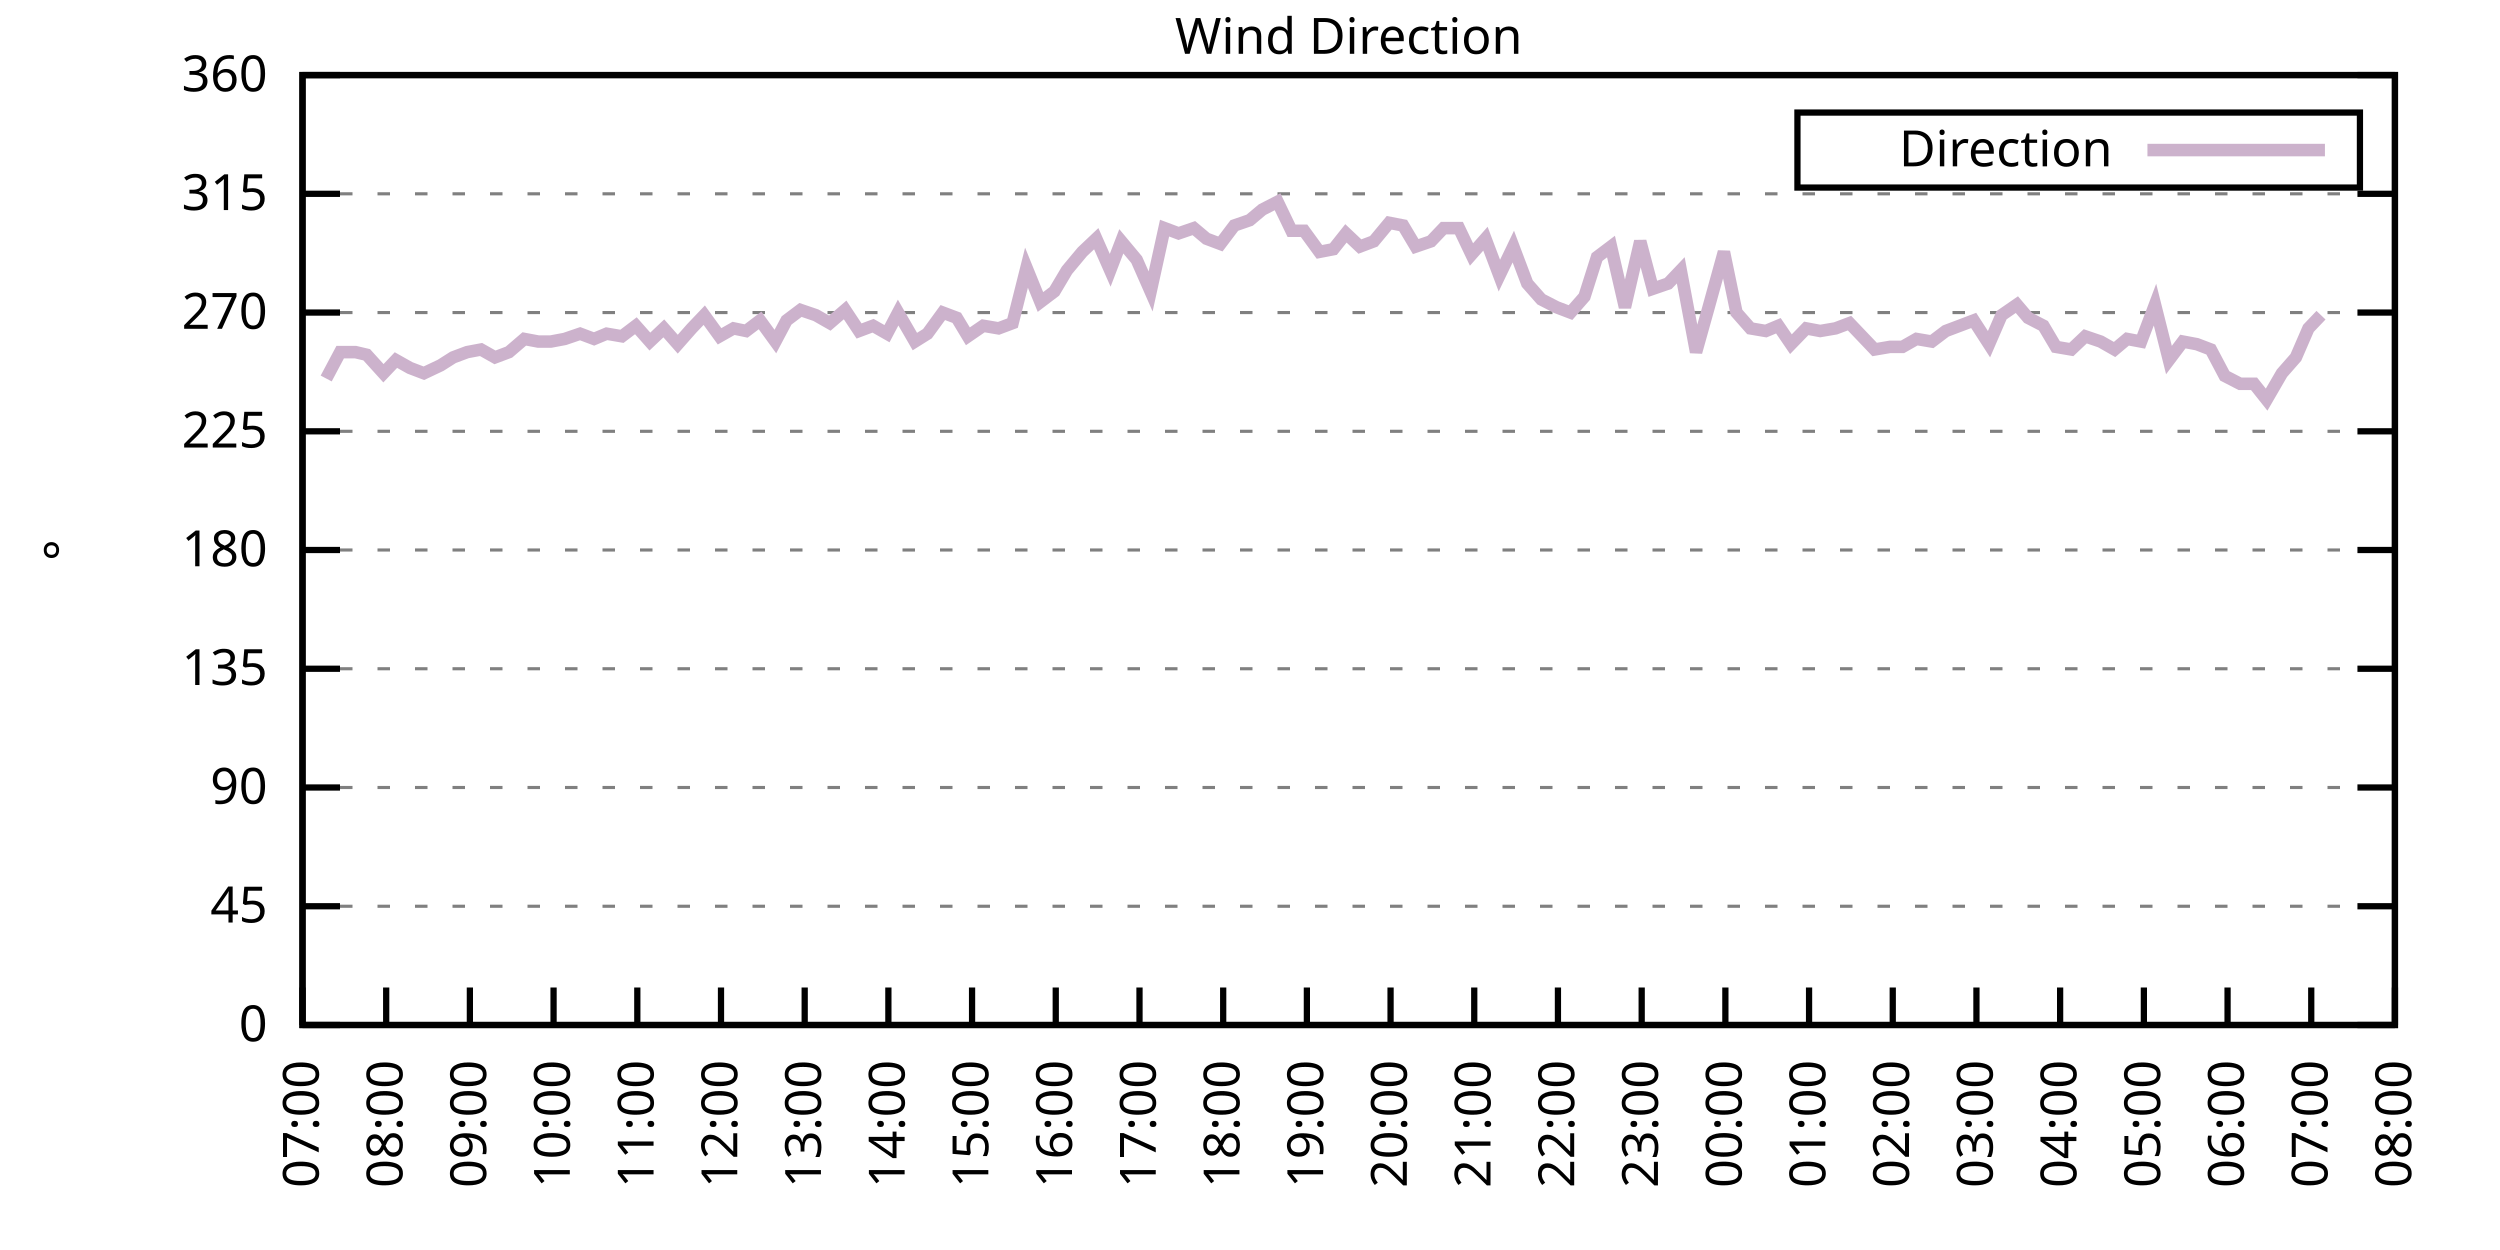
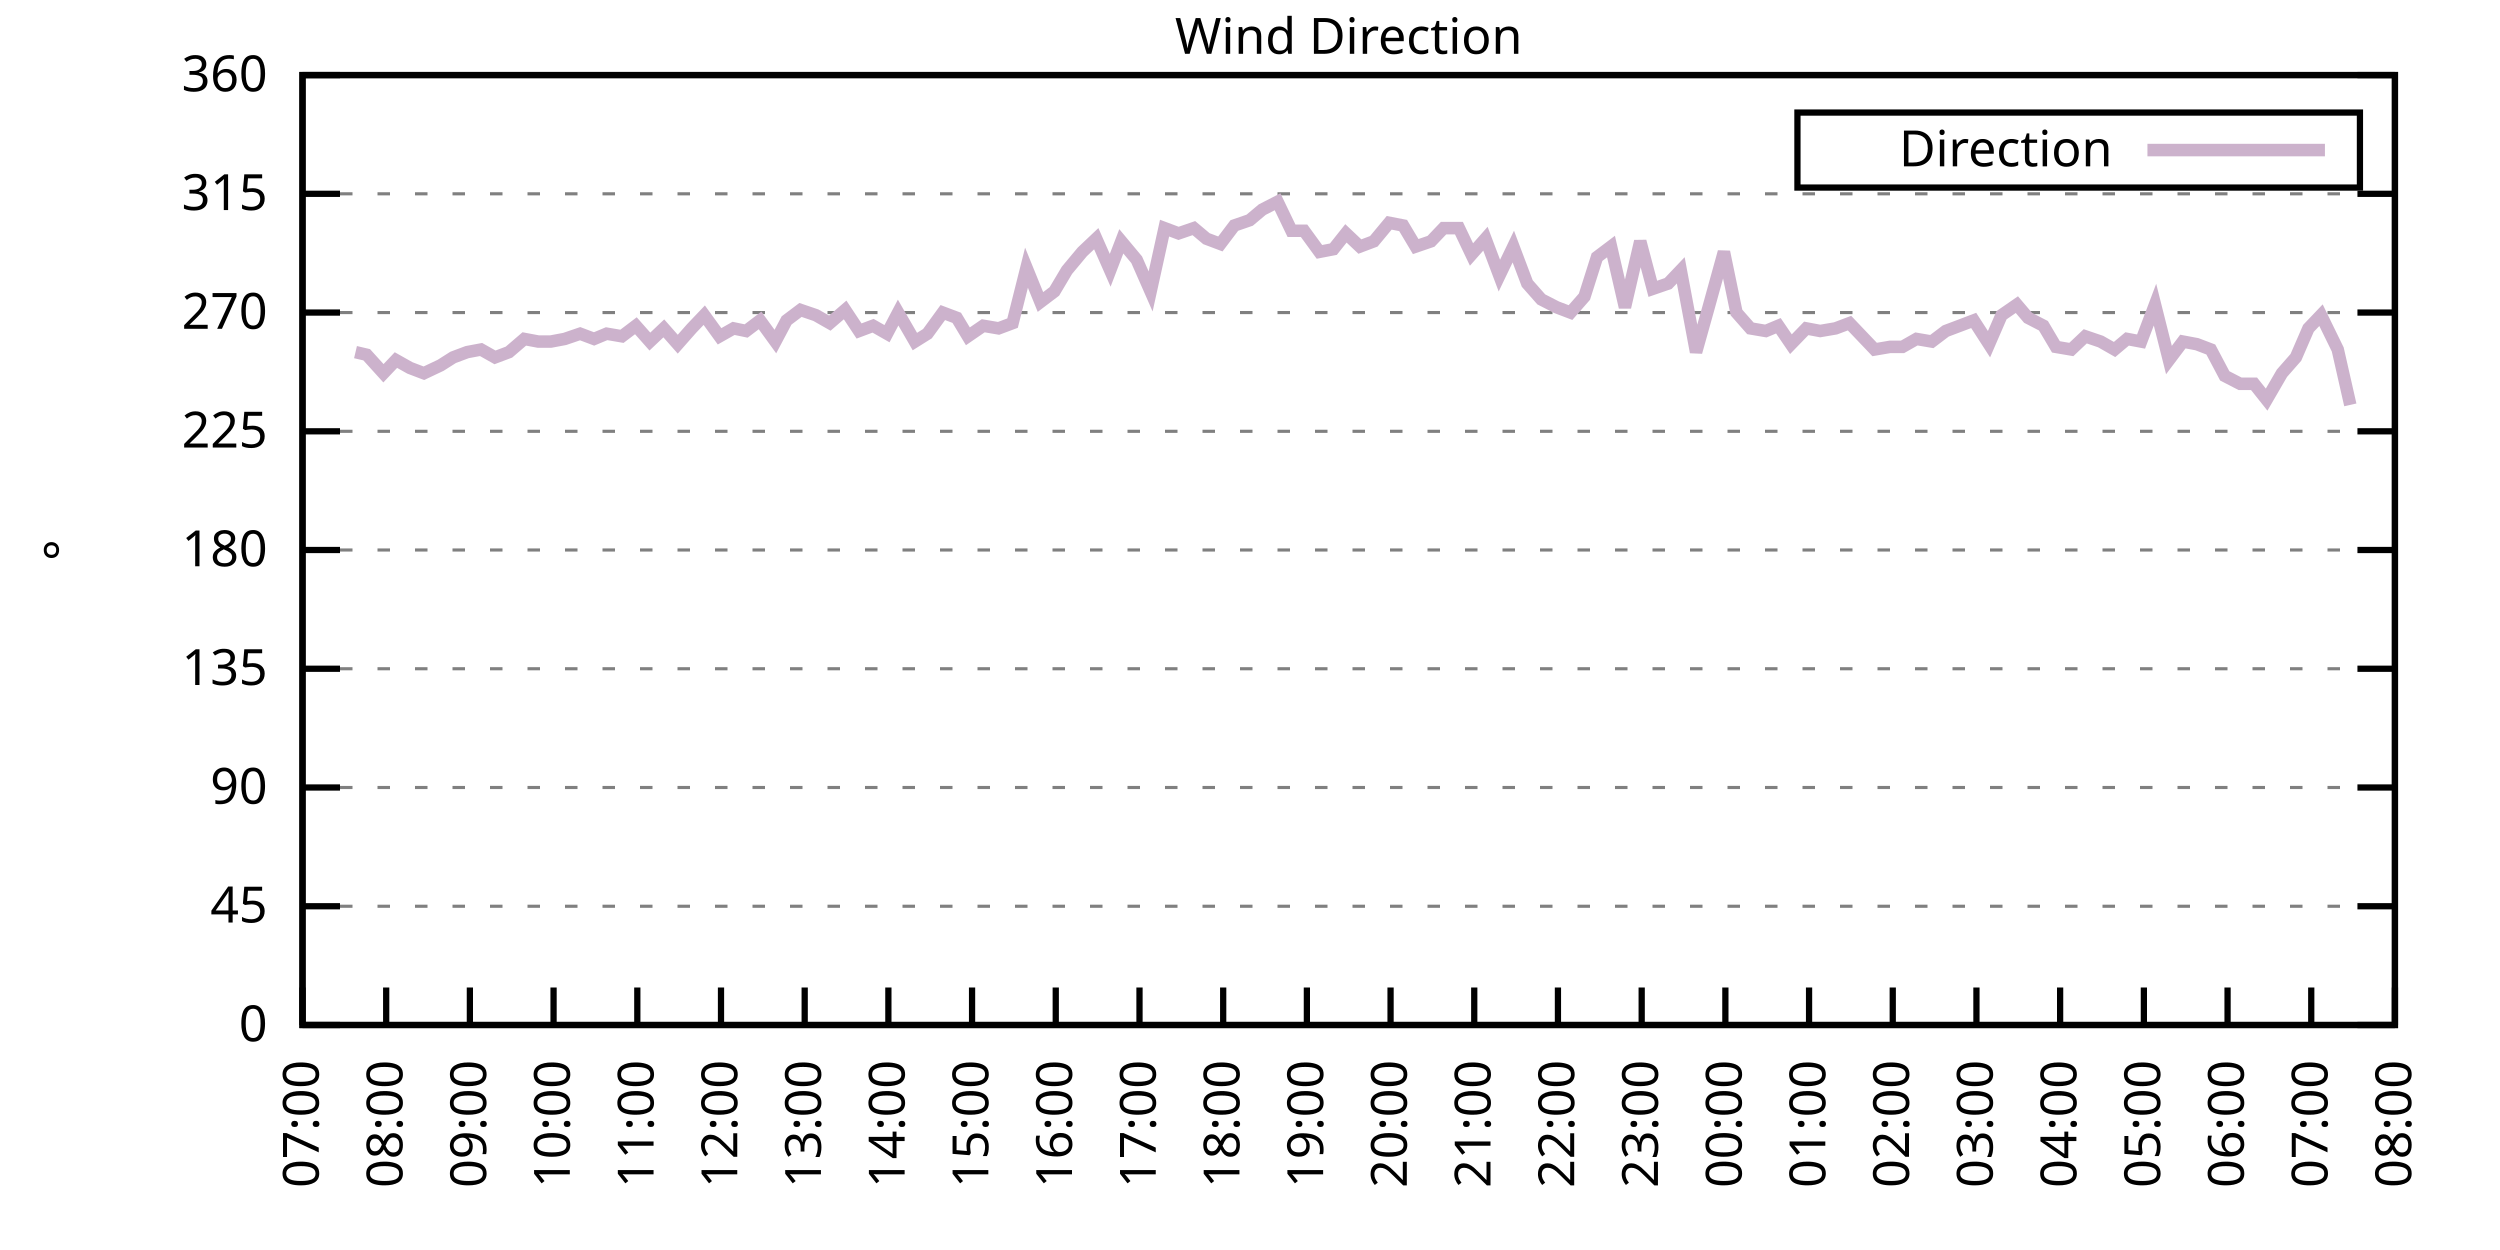
<svg xmlns="http://www.w3.org/2000/svg" xmlns:xlink="http://www.w3.org/1999/xlink" width="400" height="200" viewBox="0 0 400 200">
  <g id="gnuplot_canvas">
    <rect x="0" y="0" width="400" height="200" fill="none" />
    <defs>
      <circle id="gpDot" r="0.5" stroke-width="0.5" stroke="currentColor" />
      <path id="gpPt0" stroke-width="0.333" stroke="currentColor" d="M-1,0 h2 M0,-1 v2" />
      <path id="gpPt1" stroke-width="0.333" stroke="currentColor" d="M-1,-1 L1,1 M1,-1 L-1,1" />
      <path id="gpPt2" stroke-width="0.333" stroke="currentColor" d="M-1,0 L1,0 M0,-1 L0,1 M-1,-1 L1,1 M-1,1 L1,-1" />
      <rect id="gpPt3" stroke-width="0.333" stroke="currentColor" x="-1" y="-1" width="2" height="2" />
      <rect id="gpPt4" stroke-width="0.333" stroke="currentColor" fill="currentColor" x="-1" y="-1" width="2" height="2" />
      <circle id="gpPt5" stroke-width="0.333" stroke="currentColor" cx="0" cy="0" r="1" />
      <use xlink:href="#gpPt5" id="gpPt6" fill="currentColor" stroke="none" />
      <path id="gpPt7" stroke-width="0.333" stroke="currentColor" d="M0,-1.33 L-1.33,0.67 L1.33,0.67 z" />
      <use xlink:href="#gpPt7" id="gpPt8" fill="currentColor" stroke="none" />
      <use xlink:href="#gpPt7" id="gpPt9" stroke="currentColor" transform="rotate(180)" />
      <use xlink:href="#gpPt9" id="gpPt10" fill="currentColor" stroke="none" />
      <use xlink:href="#gpPt3" id="gpPt11" stroke="currentColor" transform="rotate(45)" />
      <use xlink:href="#gpPt11" id="gpPt12" fill="currentColor" stroke="none" />
      <path id="gpPt13" stroke-width="0.333" stroke="currentColor" d="M0,1.330 L1.265,0.411 L0.782,-1.067 L-0.782,-1.076 L-1.265,0.411 z" />
      <use xlink:href="#gpPt13" id="gpPt14" fill="currentColor" stroke="none" />
      <filter id="textbox" filterUnits="objectBoundingBox" x="0" y="0" height="1" width="1">
        <feFlood flood-color="white" flood-opacity="1" result="bgnd" />
        <feComposite in="SourceGraphic" in2="bgnd" operator="atop" />
      </filter>
      <filter id="greybox" filterUnits="objectBoundingBox" x="0" y="0" height="1" width="1">
        <feFlood flood-color="lightgrey" flood-opacity="1" result="grey" />
        <feComposite in="SourceGraphic" in2="grey" operator="atop" />
      </filter>
    </defs>
    <g fill="none" color="white" stroke="currentColor" stroke-width="1.00" stroke-linecap="butt" stroke-linejoin="miter">
</g>
    <g fill="none" color="black" stroke="currentColor" stroke-width="1.00" stroke-linecap="butt" stroke-linejoin="miter">
      <g stroke="none" shape-rendering="crispEdges">
        <polygon fill="rgb(255, 255, 255)" points="48.40,164.00 383.18,164.00 383.18,12.02 48.40,12.02 " />
      </g>
    </g>
    <g fill="none" color="black" stroke="currentColor" stroke-width="1.00" stroke-linecap="butt" stroke-linejoin="miter">
</g>
    <g fill="none" color="black" stroke="black" stroke-width="0.50" stroke-linecap="butt" stroke-linejoin="miter">
</g>
    <g fill="none" color="gray" stroke="currentColor" stroke-width="0.50" stroke-linecap="butt" stroke-linejoin="miter">
      <path stroke="gray" stroke-dasharray="2,4" class="gridline" d="M48.40,164.00 L383.19,164.00  " />
    </g>
    <g fill="none" color="gray" stroke="gray" stroke-width="1.00" stroke-linecap="butt" stroke-linejoin="miter">
</g>
    <g fill="none" color="black" stroke="currentColor" stroke-width="1.00" stroke-linecap="butt" stroke-linejoin="miter">
      <path stroke="black" d="M48.40,164.00 L54.40,164.00 M383.19,164.00 L377.19,164.00  " />
      <g transform="translate(42.80,166.60)" stroke="none" fill="black" font-family="Sans" font-size="8.00" text-anchor="end">
        <text>
          <tspan font-family="Sans"> 0</tspan>
        </text>
      </g>
    </g>
    <g fill="none" color="black" stroke="currentColor" stroke-width="1.00" stroke-linecap="butt" stroke-linejoin="miter">
</g>
    <g fill="none" color="black" stroke="black" stroke-width="0.50" stroke-linecap="butt" stroke-linejoin="miter">
</g>
    <g fill="none" color="gray" stroke="currentColor" stroke-width="0.50" stroke-linecap="butt" stroke-linejoin="miter">
      <path stroke="gray" stroke-dasharray="2,4" class="gridline" d="M48.40,145.00 L383.19,145.00  " />
    </g>
    <g fill="none" color="gray" stroke="gray" stroke-width="1.00" stroke-linecap="butt" stroke-linejoin="miter">
</g>
    <g fill="none" color="black" stroke="currentColor" stroke-width="1.00" stroke-linecap="butt" stroke-linejoin="miter">
      <path stroke="black" d="M48.40,145.00 L54.40,145.00 M383.19,145.00 L377.19,145.00  " />
      <g transform="translate(42.80,147.60)" stroke="none" fill="black" font-family="Sans" font-size="8.00" text-anchor="end">
        <text>
          <tspan font-family="Sans"> 45</tspan>
        </text>
      </g>
    </g>
    <g fill="none" color="black" stroke="currentColor" stroke-width="1.00" stroke-linecap="butt" stroke-linejoin="miter">
</g>
    <g fill="none" color="black" stroke="black" stroke-width="0.50" stroke-linecap="butt" stroke-linejoin="miter">
</g>
    <g fill="none" color="gray" stroke="currentColor" stroke-width="0.50" stroke-linecap="butt" stroke-linejoin="miter">
      <path stroke="gray" stroke-dasharray="2,4" class="gridline" d="M48.40,126.00 L383.19,126.00  " />
    </g>
    <g fill="none" color="gray" stroke="gray" stroke-width="1.00" stroke-linecap="butt" stroke-linejoin="miter">
</g>
    <g fill="none" color="black" stroke="currentColor" stroke-width="1.00" stroke-linecap="butt" stroke-linejoin="miter">
      <path stroke="black" d="M48.40,126.00 L54.40,126.00 M383.19,126.00 L377.19,126.00  " />
      <g transform="translate(42.80,128.60)" stroke="none" fill="black" font-family="Sans" font-size="8.00" text-anchor="end">
        <text>
          <tspan font-family="Sans"> 90</tspan>
        </text>
      </g>
    </g>
    <g fill="none" color="black" stroke="currentColor" stroke-width="1.00" stroke-linecap="butt" stroke-linejoin="miter">
</g>
    <g fill="none" color="black" stroke="black" stroke-width="0.50" stroke-linecap="butt" stroke-linejoin="miter">
</g>
    <g fill="none" color="gray" stroke="currentColor" stroke-width="0.50" stroke-linecap="butt" stroke-linejoin="miter">
      <path stroke="gray" stroke-dasharray="2,4" class="gridline" d="M48.40,107.00 L383.19,107.00  " />
    </g>
    <g fill="none" color="gray" stroke="gray" stroke-width="1.00" stroke-linecap="butt" stroke-linejoin="miter">
</g>
    <g fill="none" color="black" stroke="currentColor" stroke-width="1.00" stroke-linecap="butt" stroke-linejoin="miter">
      <path stroke="black" d="M48.40,107.00 L54.40,107.00 M383.19,107.00 L377.19,107.00  " />
      <g transform="translate(42.80,109.60)" stroke="none" fill="black" font-family="Sans" font-size="8.00" text-anchor="end">
        <text>
          <tspan font-family="Sans"> 135</tspan>
        </text>
      </g>
    </g>
    <g fill="none" color="black" stroke="currentColor" stroke-width="1.00" stroke-linecap="butt" stroke-linejoin="miter">
</g>
    <g fill="none" color="black" stroke="black" stroke-width="0.50" stroke-linecap="butt" stroke-linejoin="miter">
</g>
    <g fill="none" color="gray" stroke="currentColor" stroke-width="0.50" stroke-linecap="butt" stroke-linejoin="miter">
      <path stroke="gray" stroke-dasharray="2,4" class="gridline" d="M48.40,88.00 L383.19,88.00  " />
    </g>
    <g fill="none" color="gray" stroke="gray" stroke-width="1.00" stroke-linecap="butt" stroke-linejoin="miter">
</g>
    <g fill="none" color="black" stroke="currentColor" stroke-width="1.00" stroke-linecap="butt" stroke-linejoin="miter">
      <path stroke="black" d="M48.40,88.00 L54.40,88.00 M383.19,88.00 L377.19,88.00  " />
      <g transform="translate(42.80,90.60)" stroke="none" fill="black" font-family="Sans" font-size="8.00" text-anchor="end">
        <text>
          <tspan font-family="Sans"> 180</tspan>
        </text>
      </g>
    </g>
    <g fill="none" color="black" stroke="currentColor" stroke-width="1.00" stroke-linecap="butt" stroke-linejoin="miter">
</g>
    <g fill="none" color="black" stroke="black" stroke-width="0.50" stroke-linecap="butt" stroke-linejoin="miter">
</g>
    <g fill="none" color="gray" stroke="currentColor" stroke-width="0.50" stroke-linecap="butt" stroke-linejoin="miter">
      <path stroke="gray" stroke-dasharray="2,4" class="gridline" d="M48.40,69.01 L383.19,69.01  " />
    </g>
    <g fill="none" color="gray" stroke="gray" stroke-width="1.00" stroke-linecap="butt" stroke-linejoin="miter">
</g>
    <g fill="none" color="black" stroke="currentColor" stroke-width="1.00" stroke-linecap="butt" stroke-linejoin="miter">
      <path stroke="black" d="M48.40,69.01 L54.40,69.01 M383.19,69.01 L377.19,69.01  " />
      <g transform="translate(42.80,71.61)" stroke="none" fill="black" font-family="Sans" font-size="8.00" text-anchor="end">
        <text>
          <tspan font-family="Sans"> 225</tspan>
        </text>
      </g>
    </g>
    <g fill="none" color="black" stroke="currentColor" stroke-width="1.00" stroke-linecap="butt" stroke-linejoin="miter">
</g>
    <g fill="none" color="black" stroke="black" stroke-width="0.50" stroke-linecap="butt" stroke-linejoin="miter">
</g>
    <g fill="none" color="gray" stroke="currentColor" stroke-width="0.50" stroke-linecap="butt" stroke-linejoin="miter">
      <path stroke="gray" stroke-dasharray="2,4" class="gridline" d="M48.40,50.01 L383.19,50.01  " />
    </g>
    <g fill="none" color="gray" stroke="gray" stroke-width="1.00" stroke-linecap="butt" stroke-linejoin="miter">
</g>
    <g fill="none" color="black" stroke="currentColor" stroke-width="1.00" stroke-linecap="butt" stroke-linejoin="miter">
      <path stroke="black" d="M48.40,50.01 L54.40,50.01 M383.19,50.01 L377.19,50.01  " />
      <g transform="translate(42.80,52.61)" stroke="none" fill="black" font-family="Sans" font-size="8.00" text-anchor="end">
        <text>
          <tspan font-family="Sans"> 270</tspan>
        </text>
      </g>
    </g>
    <g fill="none" color="black" stroke="currentColor" stroke-width="1.00" stroke-linecap="butt" stroke-linejoin="miter">
</g>
    <g fill="none" color="black" stroke="black" stroke-width="0.50" stroke-linecap="butt" stroke-linejoin="miter">
</g>
    <g fill="none" color="gray" stroke="currentColor" stroke-width="0.50" stroke-linecap="butt" stroke-linejoin="miter">
      <path stroke="gray" stroke-dasharray="2,4" class="gridline" d="M48.40,31.01 L383.19,31.01  " />
    </g>
    <g fill="none" color="gray" stroke="gray" stroke-width="1.00" stroke-linecap="butt" stroke-linejoin="miter">
</g>
    <g fill="none" color="black" stroke="currentColor" stroke-width="1.00" stroke-linecap="butt" stroke-linejoin="miter">
      <path stroke="black" d="M48.40,31.01 L54.40,31.01 M383.19,31.01 L377.19,31.01  " />
      <g transform="translate(42.80,33.61)" stroke="none" fill="black" font-family="Sans" font-size="8.00" text-anchor="end">
        <text>
          <tspan font-family="Sans"> 315</tspan>
        </text>
      </g>
    </g>
    <g fill="none" color="black" stroke="currentColor" stroke-width="1.00" stroke-linecap="butt" stroke-linejoin="miter">
</g>
    <g fill="none" color="black" stroke="black" stroke-width="0.50" stroke-linecap="butt" stroke-linejoin="miter">
</g>
    <g fill="none" color="gray" stroke="currentColor" stroke-width="0.50" stroke-linecap="butt" stroke-linejoin="miter">
      <path stroke="gray" stroke-dasharray="2,4" class="gridline" d="M48.40,12.01 L383.19,12.01  " />
    </g>
    <g fill="none" color="gray" stroke="gray" stroke-width="1.00" stroke-linecap="butt" stroke-linejoin="miter">
</g>
    <g fill="none" color="black" stroke="currentColor" stroke-width="1.00" stroke-linecap="butt" stroke-linejoin="miter">
      <path stroke="black" d="M48.40,12.01 L54.40,12.01 M383.19,12.01 L377.19,12.01  " />
      <g transform="translate(42.80,14.61)" stroke="none" fill="black" font-family="Sans" font-size="8.00" text-anchor="end">
        <text>
          <tspan font-family="Sans"> 360</tspan>
        </text>
      </g>
    </g>
    <g fill="none" color="black" stroke="currentColor" stroke-width="1.00" stroke-linecap="butt" stroke-linejoin="miter">
      <path stroke="black" d="M48.40,164.00 L48.40,158.00  " />
      <g transform="translate(51.00,169.60) rotate(270.00)" stroke="none" fill="black" font-family="Sans" font-size="8.00" text-anchor="end">
        <text>
          <tspan font-family="Sans">07:00</tspan>
        </text>
      </g>
    </g>
    <g fill="none" color="black" stroke="currentColor" stroke-width="1.00" stroke-linecap="butt" stroke-linejoin="miter">
      <path stroke="black" d="M61.79,164.00 L61.79,158.00  " />
      <g transform="translate(64.39,169.60) rotate(270.00)" stroke="none" fill="black" font-family="Sans" font-size="8.00" text-anchor="end">
        <text>
          <tspan font-family="Sans">08:00</tspan>
        </text>
      </g>
    </g>
    <g fill="none" color="black" stroke="currentColor" stroke-width="1.00" stroke-linecap="butt" stroke-linejoin="miter">
      <path stroke="black" d="M75.18,164.00 L75.18,158.00  " />
      <g transform="translate(77.78,169.60) rotate(270.00)" stroke="none" fill="black" font-family="Sans" font-size="8.00" text-anchor="end">
        <text>
          <tspan font-family="Sans">09:00</tspan>
        </text>
      </g>
    </g>
    <g fill="none" color="black" stroke="currentColor" stroke-width="1.00" stroke-linecap="butt" stroke-linejoin="miter">
      <path stroke="black" d="M88.57,164.00 L88.57,158.00  " />
      <g transform="translate(91.17,169.60) rotate(270.00)" stroke="none" fill="black" font-family="Sans" font-size="8.00" text-anchor="end">
        <text>
          <tspan font-family="Sans">10:00</tspan>
        </text>
      </g>
    </g>
    <g fill="none" color="black" stroke="currentColor" stroke-width="1.00" stroke-linecap="butt" stroke-linejoin="miter">
      <path stroke="black" d="M101.97,164.00 L101.97,158.00  " />
      <g transform="translate(104.57,169.60) rotate(270.00)" stroke="none" fill="black" font-family="Sans" font-size="8.00" text-anchor="end">
        <text>
          <tspan font-family="Sans">11:00</tspan>
        </text>
      </g>
    </g>
    <g fill="none" color="black" stroke="currentColor" stroke-width="1.00" stroke-linecap="butt" stroke-linejoin="miter">
      <path stroke="black" d="M115.36,164.00 L115.36,158.00  " />
      <g transform="translate(117.96,169.60) rotate(270.00)" stroke="none" fill="black" font-family="Sans" font-size="8.00" text-anchor="end">
        <text>
          <tspan font-family="Sans">12:00</tspan>
        </text>
      </g>
    </g>
    <g fill="none" color="black" stroke="currentColor" stroke-width="1.00" stroke-linecap="butt" stroke-linejoin="miter">
      <path stroke="black" d="M128.75,164.00 L128.75,158.00  " />
      <g transform="translate(131.35,169.60) rotate(270.00)" stroke="none" fill="black" font-family="Sans" font-size="8.00" text-anchor="end">
        <text>
          <tspan font-family="Sans">13:00</tspan>
        </text>
      </g>
    </g>
    <g fill="none" color="black" stroke="currentColor" stroke-width="1.00" stroke-linecap="butt" stroke-linejoin="miter">
      <path stroke="black" d="M142.14,164.00 L142.14,158.00  " />
      <g transform="translate(144.74,169.60) rotate(270.00)" stroke="none" fill="black" font-family="Sans" font-size="8.00" text-anchor="end">
        <text>
          <tspan font-family="Sans">14:00</tspan>
        </text>
      </g>
    </g>
    <g fill="none" color="black" stroke="currentColor" stroke-width="1.00" stroke-linecap="butt" stroke-linejoin="miter">
      <path stroke="black" d="M155.53,164.00 L155.53,158.00  " />
      <g transform="translate(158.13,169.60) rotate(270.00)" stroke="none" fill="black" font-family="Sans" font-size="8.00" text-anchor="end">
        <text>
          <tspan font-family="Sans">15:00</tspan>
        </text>
      </g>
    </g>
    <g fill="none" color="black" stroke="currentColor" stroke-width="1.00" stroke-linecap="butt" stroke-linejoin="miter">
      <path stroke="black" d="M168.92,164.00 L168.92,158.00  " />
      <g transform="translate(171.52,169.60) rotate(270.00)" stroke="none" fill="black" font-family="Sans" font-size="8.00" text-anchor="end">
        <text>
          <tspan font-family="Sans">16:00</tspan>
        </text>
      </g>
    </g>
    <g fill="none" color="black" stroke="currentColor" stroke-width="1.00" stroke-linecap="butt" stroke-linejoin="miter">
      <path stroke="black" d="M182.32,164.00 L182.32,158.00  " />
      <g transform="translate(184.92,169.60) rotate(270.00)" stroke="none" fill="black" font-family="Sans" font-size="8.00" text-anchor="end">
        <text>
          <tspan font-family="Sans">17:00</tspan>
        </text>
      </g>
    </g>
    <g fill="none" color="black" stroke="currentColor" stroke-width="1.00" stroke-linecap="butt" stroke-linejoin="miter">
      <path stroke="black" d="M195.71,164.00 L195.71,158.00  " />
      <g transform="translate(198.31,169.60) rotate(270.00)" stroke="none" fill="black" font-family="Sans" font-size="8.00" text-anchor="end">
        <text>
          <tspan font-family="Sans">18:00</tspan>
        </text>
      </g>
    </g>
    <g fill="none" color="black" stroke="currentColor" stroke-width="1.00" stroke-linecap="butt" stroke-linejoin="miter">
      <path stroke="black" d="M209.10,164.00 L209.10,158.00  " />
      <g transform="translate(211.70,169.60) rotate(270.00)" stroke="none" fill="black" font-family="Sans" font-size="8.00" text-anchor="end">
        <text>
          <tspan font-family="Sans">19:00</tspan>
        </text>
      </g>
    </g>
    <g fill="none" color="black" stroke="currentColor" stroke-width="1.00" stroke-linecap="butt" stroke-linejoin="miter">
      <path stroke="black" d="M222.49,164.00 L222.49,158.00  " />
      <g transform="translate(225.09,169.60) rotate(270.00)" stroke="none" fill="black" font-family="Sans" font-size="8.00" text-anchor="end">
        <text>
          <tspan font-family="Sans">20:00</tspan>
        </text>
      </g>
    </g>
    <g fill="none" color="black" stroke="currentColor" stroke-width="1.00" stroke-linecap="butt" stroke-linejoin="miter">
      <path stroke="black" d="M235.88,164.00 L235.88,158.00  " />
      <g transform="translate(238.48,169.60) rotate(270.00)" stroke="none" fill="black" font-family="Sans" font-size="8.00" text-anchor="end">
        <text>
          <tspan font-family="Sans">21:00</tspan>
        </text>
      </g>
    </g>
    <g fill="none" color="black" stroke="currentColor" stroke-width="1.00" stroke-linecap="butt" stroke-linejoin="miter">
      <path stroke="black" d="M249.27,164.00 L249.27,158.00  " />
      <g transform="translate(251.87,169.60) rotate(270.00)" stroke="none" fill="black" font-family="Sans" font-size="8.00" text-anchor="end">
        <text>
          <tspan font-family="Sans">22:00</tspan>
        </text>
      </g>
    </g>
    <g fill="none" color="black" stroke="currentColor" stroke-width="1.00" stroke-linecap="butt" stroke-linejoin="miter">
      <path stroke="black" d="M262.67,164.00 L262.67,158.00  " />
      <g transform="translate(265.27,169.60) rotate(270.00)" stroke="none" fill="black" font-family="Sans" font-size="8.00" text-anchor="end">
        <text>
          <tspan font-family="Sans">23:00</tspan>
        </text>
      </g>
    </g>
    <g fill="none" color="black" stroke="currentColor" stroke-width="1.00" stroke-linecap="butt" stroke-linejoin="miter">
      <path stroke="black" d="M276.06,164.00 L276.06,158.00  " />
      <g transform="translate(278.66,169.60) rotate(270.00)" stroke="none" fill="black" font-family="Sans" font-size="8.00" text-anchor="end">
        <text>
          <tspan font-family="Sans">00:00</tspan>
        </text>
      </g>
    </g>
    <g fill="none" color="black" stroke="currentColor" stroke-width="1.00" stroke-linecap="butt" stroke-linejoin="miter">
      <path stroke="black" d="M289.45,164.00 L289.45,158.00  " />
      <g transform="translate(292.05,169.60) rotate(270.00)" stroke="none" fill="black" font-family="Sans" font-size="8.00" text-anchor="end">
        <text>
          <tspan font-family="Sans">01:00</tspan>
        </text>
      </g>
    </g>
    <g fill="none" color="black" stroke="currentColor" stroke-width="1.00" stroke-linecap="butt" stroke-linejoin="miter">
      <path stroke="black" d="M302.84,164.00 L302.84,158.00  " />
      <g transform="translate(305.44,169.60) rotate(270.00)" stroke="none" fill="black" font-family="Sans" font-size="8.00" text-anchor="end">
        <text>
          <tspan font-family="Sans">02:00</tspan>
        </text>
      </g>
    </g>
    <g fill="none" color="black" stroke="currentColor" stroke-width="1.00" stroke-linecap="butt" stroke-linejoin="miter">
      <path stroke="black" d="M316.23,164.00 L316.23,158.00  " />
      <g transform="translate(318.83,169.60) rotate(270.00)" stroke="none" fill="black" font-family="Sans" font-size="8.00" text-anchor="end">
        <text>
          <tspan font-family="Sans">03:00</tspan>
        </text>
      </g>
    </g>
    <g fill="none" color="black" stroke="currentColor" stroke-width="1.00" stroke-linecap="butt" stroke-linejoin="miter">
      <path stroke="black" d="M329.62,164.00 L329.62,158.00  " />
      <g transform="translate(332.22,169.60) rotate(270.00)" stroke="none" fill="black" font-family="Sans" font-size="8.00" text-anchor="end">
        <text>
          <tspan font-family="Sans">04:00</tspan>
        </text>
      </g>
    </g>
    <g fill="none" color="black" stroke="currentColor" stroke-width="1.00" stroke-linecap="butt" stroke-linejoin="miter">
      <path stroke="black" d="M343.02,164.00 L343.02,158.00  " />
      <g transform="translate(345.62,169.60) rotate(270.00)" stroke="none" fill="black" font-family="Sans" font-size="8.00" text-anchor="end">
        <text>
          <tspan font-family="Sans">05:00</tspan>
        </text>
      </g>
    </g>
    <g fill="none" color="black" stroke="currentColor" stroke-width="1.00" stroke-linecap="butt" stroke-linejoin="miter">
      <path stroke="black" d="M356.41,164.00 L356.41,158.00  " />
      <g transform="translate(359.01,169.60) rotate(270.00)" stroke="none" fill="black" font-family="Sans" font-size="8.00" text-anchor="end">
        <text>
          <tspan font-family="Sans">06:00</tspan>
        </text>
      </g>
    </g>
    <g fill="none" color="black" stroke="currentColor" stroke-width="1.00" stroke-linecap="butt" stroke-linejoin="miter">
      <path stroke="black" d="M369.80,164.00 L369.80,158.00  " />
      <g transform="translate(372.40,169.60) rotate(270.00)" stroke="none" fill="black" font-family="Sans" font-size="8.00" text-anchor="end">
        <text>
          <tspan font-family="Sans">07:00</tspan>
        </text>
      </g>
    </g>
    <g fill="none" color="black" stroke="currentColor" stroke-width="1.00" stroke-linecap="butt" stroke-linejoin="miter">
      <path stroke="black" d="M383.19,164.00 L383.19,158.00  " />
      <g transform="translate(385.79,169.60) rotate(270.00)" stroke="none" fill="black" font-family="Sans" font-size="8.00" text-anchor="end">
        <text>
          <tspan font-family="Sans">08:00</tspan>
        </text>
      </g>
    </g>
    <g fill="none" color="black" stroke="currentColor" stroke-width="1.00" stroke-linecap="butt" stroke-linejoin="miter">
</g>
    <g fill="none" color="black" stroke="currentColor" stroke-width="1.00" stroke-linecap="butt" stroke-linejoin="miter">
      <path stroke="black" d="M48.40,12.01 L48.40,164.00 L383.19,164.00 L383.19,12.01 L48.40,12.01 Z  " />
    </g>
    <g fill="none" color="black" stroke="currentColor" stroke-width="1.00" stroke-linecap="butt" stroke-linejoin="miter">
</g>
    <g fill="none" color="black" stroke="currentColor" stroke-width="1.00" stroke-linecap="butt" stroke-linejoin="miter">
      <path stroke="black" d="M287.59,30.01 L287.59,18.01 L377.59,18.01 L377.59,30.01 L287.59,30.01 Z  " />
    </g>
    <g id="Wind_direction_plot_1">
      <g fill="none" color="white" stroke="black" stroke-width="2.00" stroke-linecap="butt" stroke-linejoin="miter">
</g>
      <g fill="none" color="black" stroke="currentColor" stroke-width="2.00" stroke-linecap="butt" stroke-linejoin="miter">
        <g transform="translate(337.99,26.61)" stroke="none" fill="black" font-family="Sans" font-size="8.00" text-anchor="end">
          <text>
            <tspan font-family="Sans">Direction</tspan>
          </text>
        </g>
      </g>
      <g fill="none" color="black" stroke="currentColor" stroke-width="2.00" stroke-linecap="butt" stroke-linejoin="miter">
-         <path stroke="rgb(204, 178, 204)" d="M343.59,24.01 L371.99,24.01 M52.19,60.56 L54.43,56.34 L56.88,56.34 L58.67,56.76 L61.35,59.72 L63.35,57.61   L65.59,58.87 L67.82,59.72 L70.50,58.45 L72.50,57.18 L74.74,56.34 L76.97,55.92 L79.20,57.18 L81.43,56.34   L83.89,54.23 L86.12,54.65 L88.13,54.65 L90.36,54.23 L92.82,53.39 L95.05,54.23 L97.06,53.39 L99.51,53.81   L101.74,52.12 L103.98,54.65 L106.21,52.54 L108.44,55.07 L110.67,52.54 L112.68,50.43 L115.13,53.81 L117.37,52.54   L119.38,52.96 L121.61,51.27 L124.06,54.65 L125.85,51.27 L128.08,49.59 L130.54,50.43 L132.77,51.70 L135.22,49.59   L137.45,52.96 L139.69,52.12 L141.92,53.39 L143.70,50.01 L146.38,54.65 L148.39,53.39 L150.85,50.01 L153.08,50.85   L154.86,53.81 L157.32,52.12 L159.77,52.54 L162.01,51.70 L164.24,42.83 L166.47,48.32 L168.70,46.63 L170.71,43.25   L173.17,40.30 L175.40,38.19 L177.63,43.25 L179.41,38.61 L181.87,41.56 L184.10,46.63 L186.33,36.50 L188.57,37.34   L191.02,36.50 L193.03,38.19 L195.26,39.03 L197.49,36.08 L199.95,35.23 L201.96,33.54 L204.41,32.28 L206.64,36.92   L208.65,36.92 L211.11,40.30 L213.34,39.87 L215.35,37.34 L217.58,39.45 L219.81,38.61 L222.27,35.65 L224.50,36.08   L226.51,39.45 L228.96,38.61 L230.97,36.50 L233.43,36.50 L235.44,40.72 L237.67,38.19 L239.90,44.10 L242.13,39.45   L244.36,45.36 L246.60,47.90 L249.05,49.16 L251.28,50.01 L253.51,47.47 L255.52,41.14 L257.76,39.45 L259.99,49.16   L262.44,38.61 L264.45,46.21 L266.91,45.36 L268.92,43.25 L271.37,56.34 L273.38,49.16 L275.83,40.30 L277.84,50.01   L280.07,52.54 L282.53,52.96 L284.54,52.12 L286.55,55.07 L289.00,52.54 L291.23,52.96 L293.69,52.54 L295.92,51.70   L297.93,53.81 L299.94,55.92 L302.39,55.50 L304.40,55.50 L306.63,54.23 L309.09,54.65 L311.32,52.96 L313.55,52.12   L315.79,51.27 L318.24,55.07 L320.25,50.43 L322.70,48.74 L324.49,50.85 L326.95,52.12 L328.95,55.50 L331.41,55.92   L333.64,53.81 L336.10,54.65 L338.33,55.92 L340.34,54.23 L342.57,54.65 L344.80,48.74 L347.03,57.61 L349.26,54.65   L351.50,55.07 L353.73,55.92 L355.96,60.14 L358.42,61.41 L360.65,61.41 L362.66,63.94 L365.11,59.72 L367.34,57.18   L369.35,52.54 L371.36,50.43  " />
+         <path stroke="rgb(204, 178, 204)" d="M343.59,24.01 L371.99,24.01 M56.88,56.34 L58.67,56.76 L61.35,59.72 L63.35,57.61 L65.59,58.87 L67.82,59.72   L70.50,58.45 L72.50,57.18 L74.74,56.34 L76.97,55.92 L79.20,57.18 L81.43,56.34 L83.89,54.23 L86.12,54.65   L88.13,54.65 L90.36,54.23 L92.82,53.39 L95.05,54.23 L97.06,53.39 L99.51,53.81 L101.74,52.12 L103.98,54.65   L106.21,52.54 L108.44,55.07 L110.67,52.54 L112.68,50.43 L115.13,53.81 L117.37,52.54 L119.38,52.96 L121.61,51.27   L124.06,54.65 L125.85,51.27 L128.08,49.59 L130.54,50.43 L132.77,51.70 L135.22,49.59 L137.45,52.96 L139.69,52.12   L141.92,53.39 L143.70,50.01 L146.38,54.65 L148.39,53.39 L150.85,50.01 L153.08,50.85 L154.86,53.81 L157.32,52.12   L159.77,52.54 L162.01,51.70 L164.24,42.83 L166.47,48.32 L168.70,46.63 L170.71,43.25 L173.17,40.30 L175.40,38.19   L177.63,43.25 L179.41,38.61 L181.87,41.56 L184.10,46.63 L186.33,36.50 L188.57,37.34 L191.02,36.50 L193.03,38.19   L195.26,39.03 L197.49,36.08 L199.95,35.23 L201.96,33.54 L204.41,32.28 L206.64,36.92 L208.65,36.92 L211.11,40.30   L213.34,39.87 L215.35,37.34 L217.58,39.45 L219.81,38.61 L222.27,35.65 L224.50,36.08 L226.51,39.45 L228.96,38.61   L230.97,36.50 L233.43,36.50 L235.44,40.72 L237.67,38.19 L239.90,44.10 L242.13,39.45 L244.36,45.36 L246.60,47.90   L249.05,49.16 L251.28,50.01 L253.51,47.47 L255.52,41.14 L257.76,39.45 L259.99,49.16 L262.44,38.61 L264.45,46.21   L266.91,45.36 L268.92,43.25 L271.37,56.34 L273.38,49.16 L275.83,40.30 L277.84,50.01 L280.07,52.54 L282.53,52.96   L284.54,52.12 L286.55,55.07 L289.00,52.54 L291.23,52.96 L293.69,52.54 L295.92,51.70 L297.93,53.81 L299.94,55.92   L302.39,55.50 L304.40,55.50 L306.63,54.23 L309.09,54.65 L311.32,52.96 L313.55,52.12 L315.79,51.27 L318.24,55.07   L320.25,50.43 L322.70,48.74 L324.49,50.85 L326.95,52.12 L328.95,55.50 L331.41,55.92 L333.64,53.81 L336.10,54.65   L338.33,55.92 L340.34,54.23 L342.57,54.65 L344.80,48.74 L347.03,57.61 L349.26,54.65 L351.50,55.07 L353.73,55.92   L355.96,60.14 L358.42,61.41 L360.65,61.41 L362.66,63.94 L365.11,59.72 L367.34,57.18 L369.35,52.54 L371.36,50.43   L374.04,55.92 L376.05,64.78  " />
      </g>
    </g>
    <g fill="none" color="black" stroke="currentColor" stroke-width="2.00" stroke-linecap="butt" stroke-linejoin="miter">
</g>
    <g fill="none" color="black" stroke="black" stroke-width="1.00" stroke-linecap="butt" stroke-linejoin="miter">
</g>
    <g fill="none" color="black" stroke="currentColor" stroke-width="1.00" stroke-linecap="butt" stroke-linejoin="miter">
      <path stroke="black" d="M48.40,12.01 L48.40,164.00 L383.19,164.00 L383.19,12.01 L48.40,12.01 Z  " />
      <g transform="translate(12.80,88.01) rotate(270.00)" stroke="none" fill="black" font-family="Sans" font-size="8.00" text-anchor="middle">
        <text>
          <tspan font-family="Sans">°</tspan>
        </text>
      </g>
    </g>
    <g fill="none" color="black" stroke="currentColor" stroke-width="1.00" stroke-linecap="butt" stroke-linejoin="miter">
</g>
    <g fill="none" color="black" stroke="currentColor" stroke-width="1.00" stroke-linecap="butt" stroke-linejoin="miter">
      <g transform="translate(215.79,8.61)" stroke="none" fill="black" font-family="Sans" font-size="8.00" text-anchor="middle">
        <text>
          <tspan font-family="Sans">Wind Direction</tspan>
        </text>
      </g>
    </g>
    <g fill="none" color="black" stroke="currentColor" stroke-width="1.00" stroke-linecap="butt" stroke-linejoin="miter">
</g>
  </g>
</svg>
